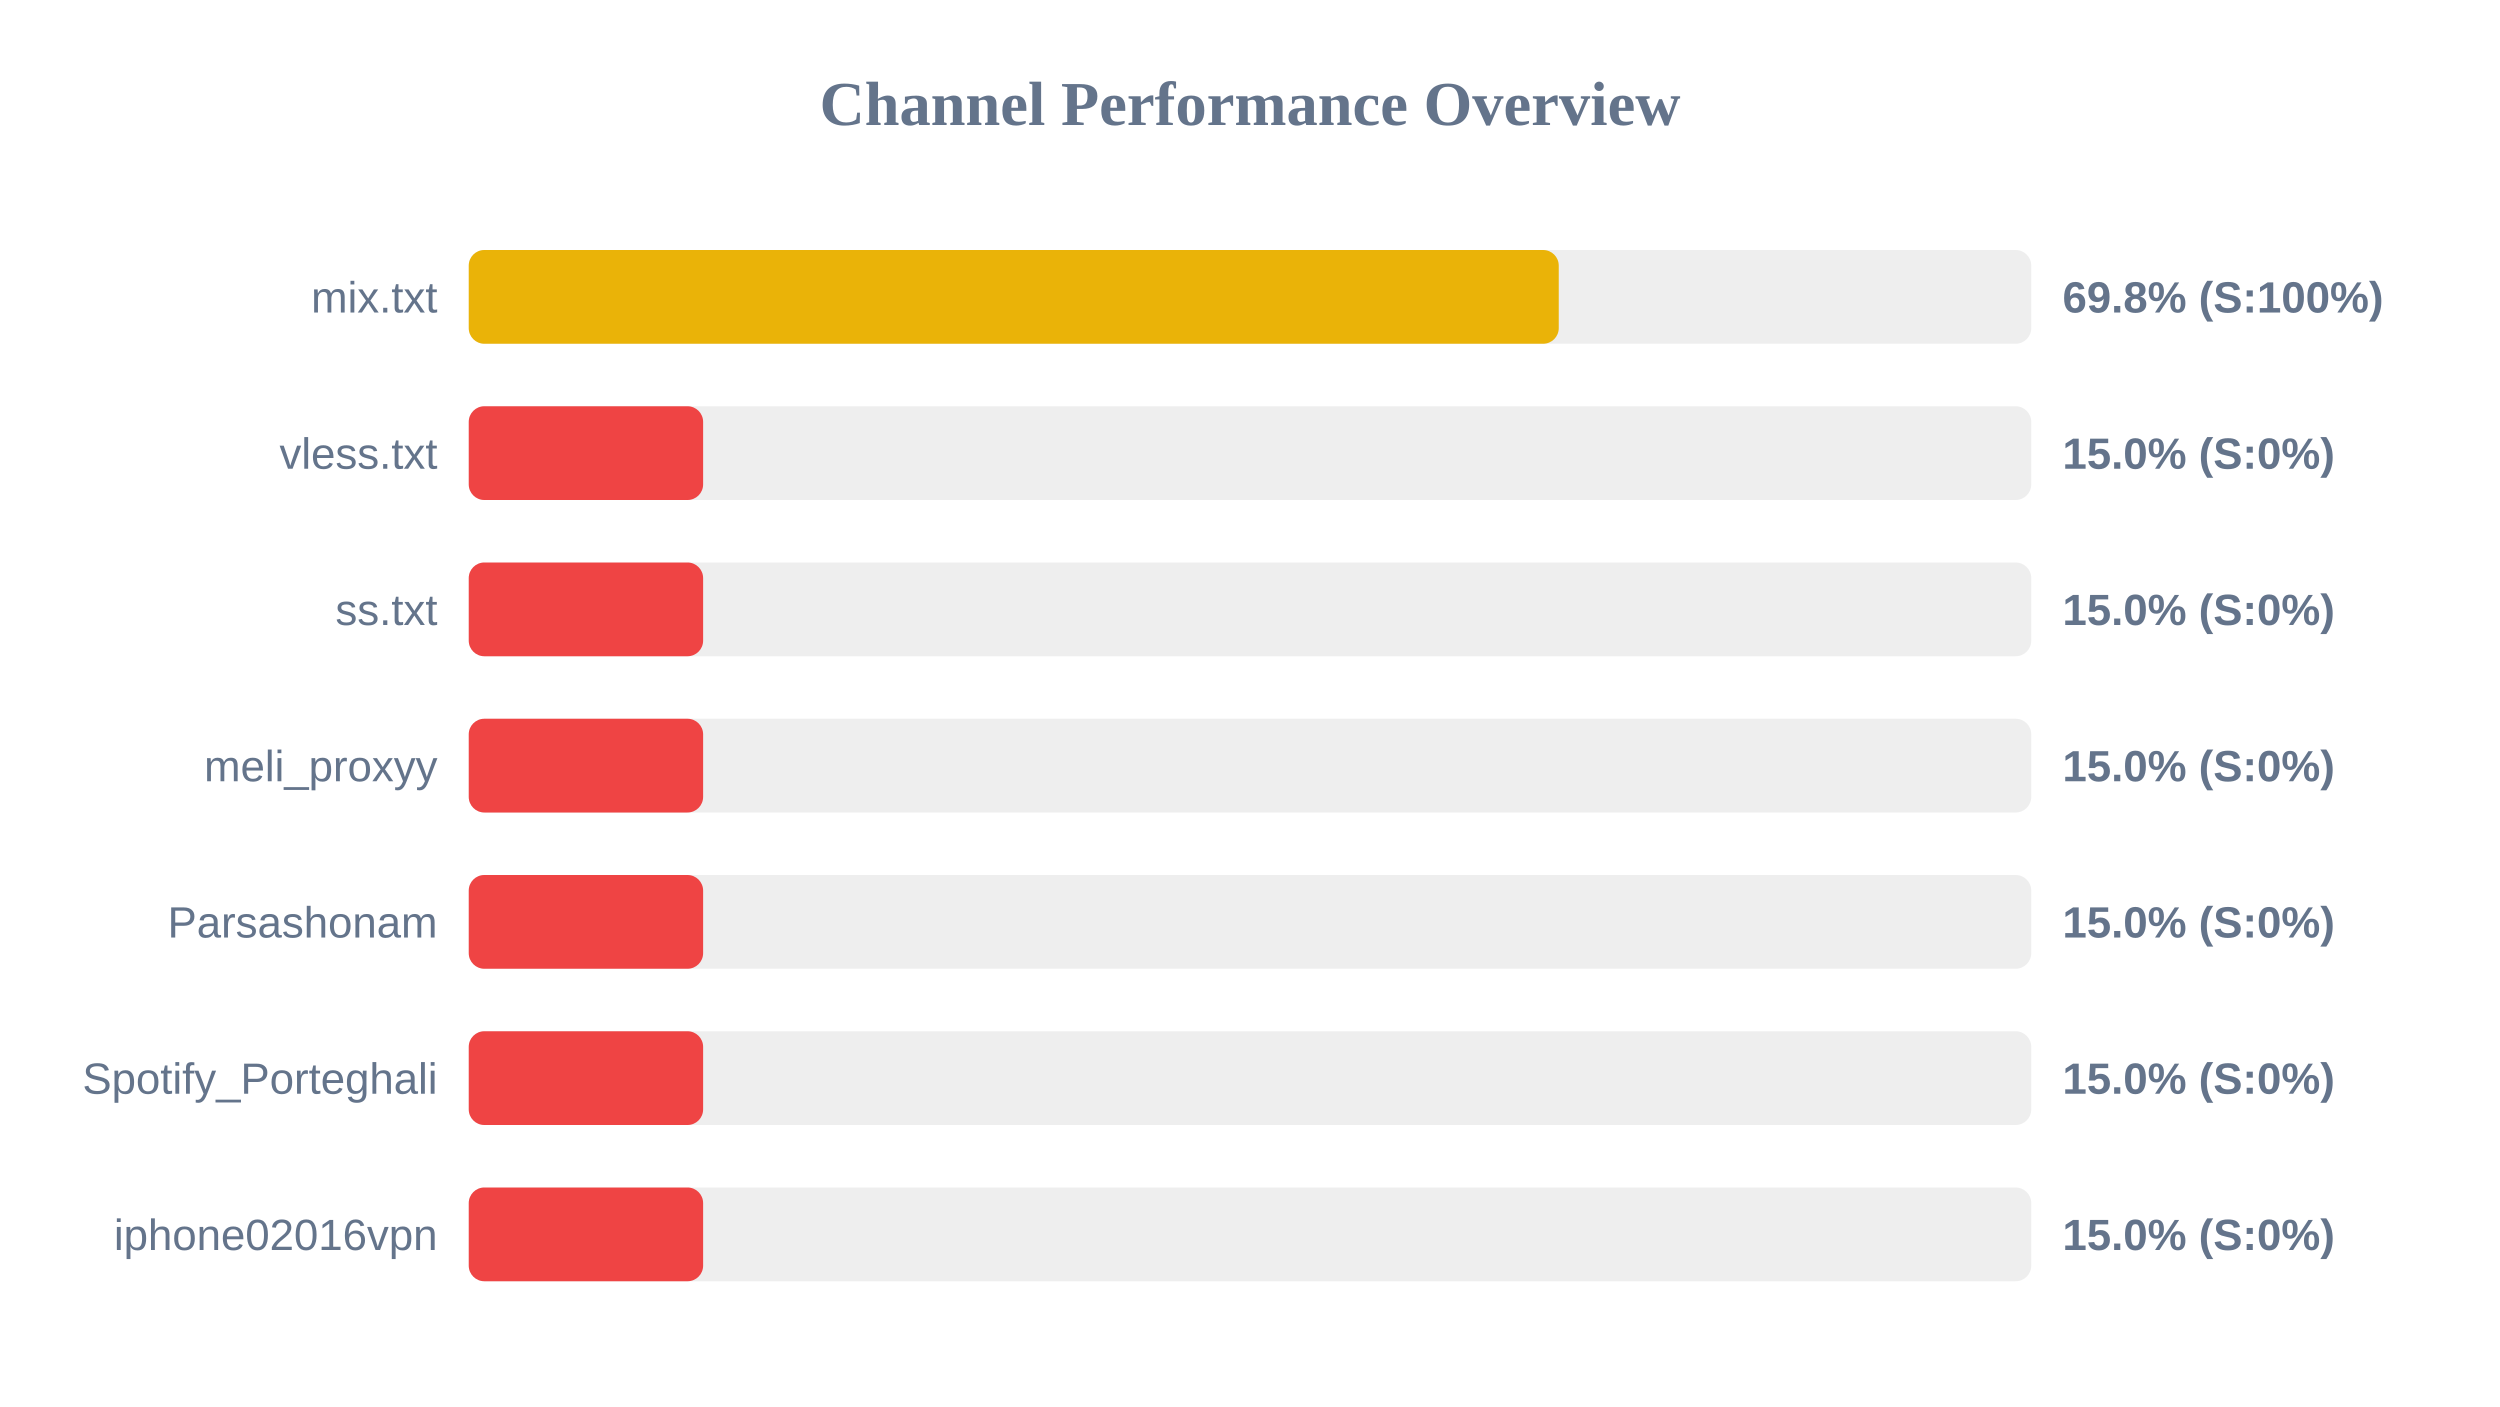
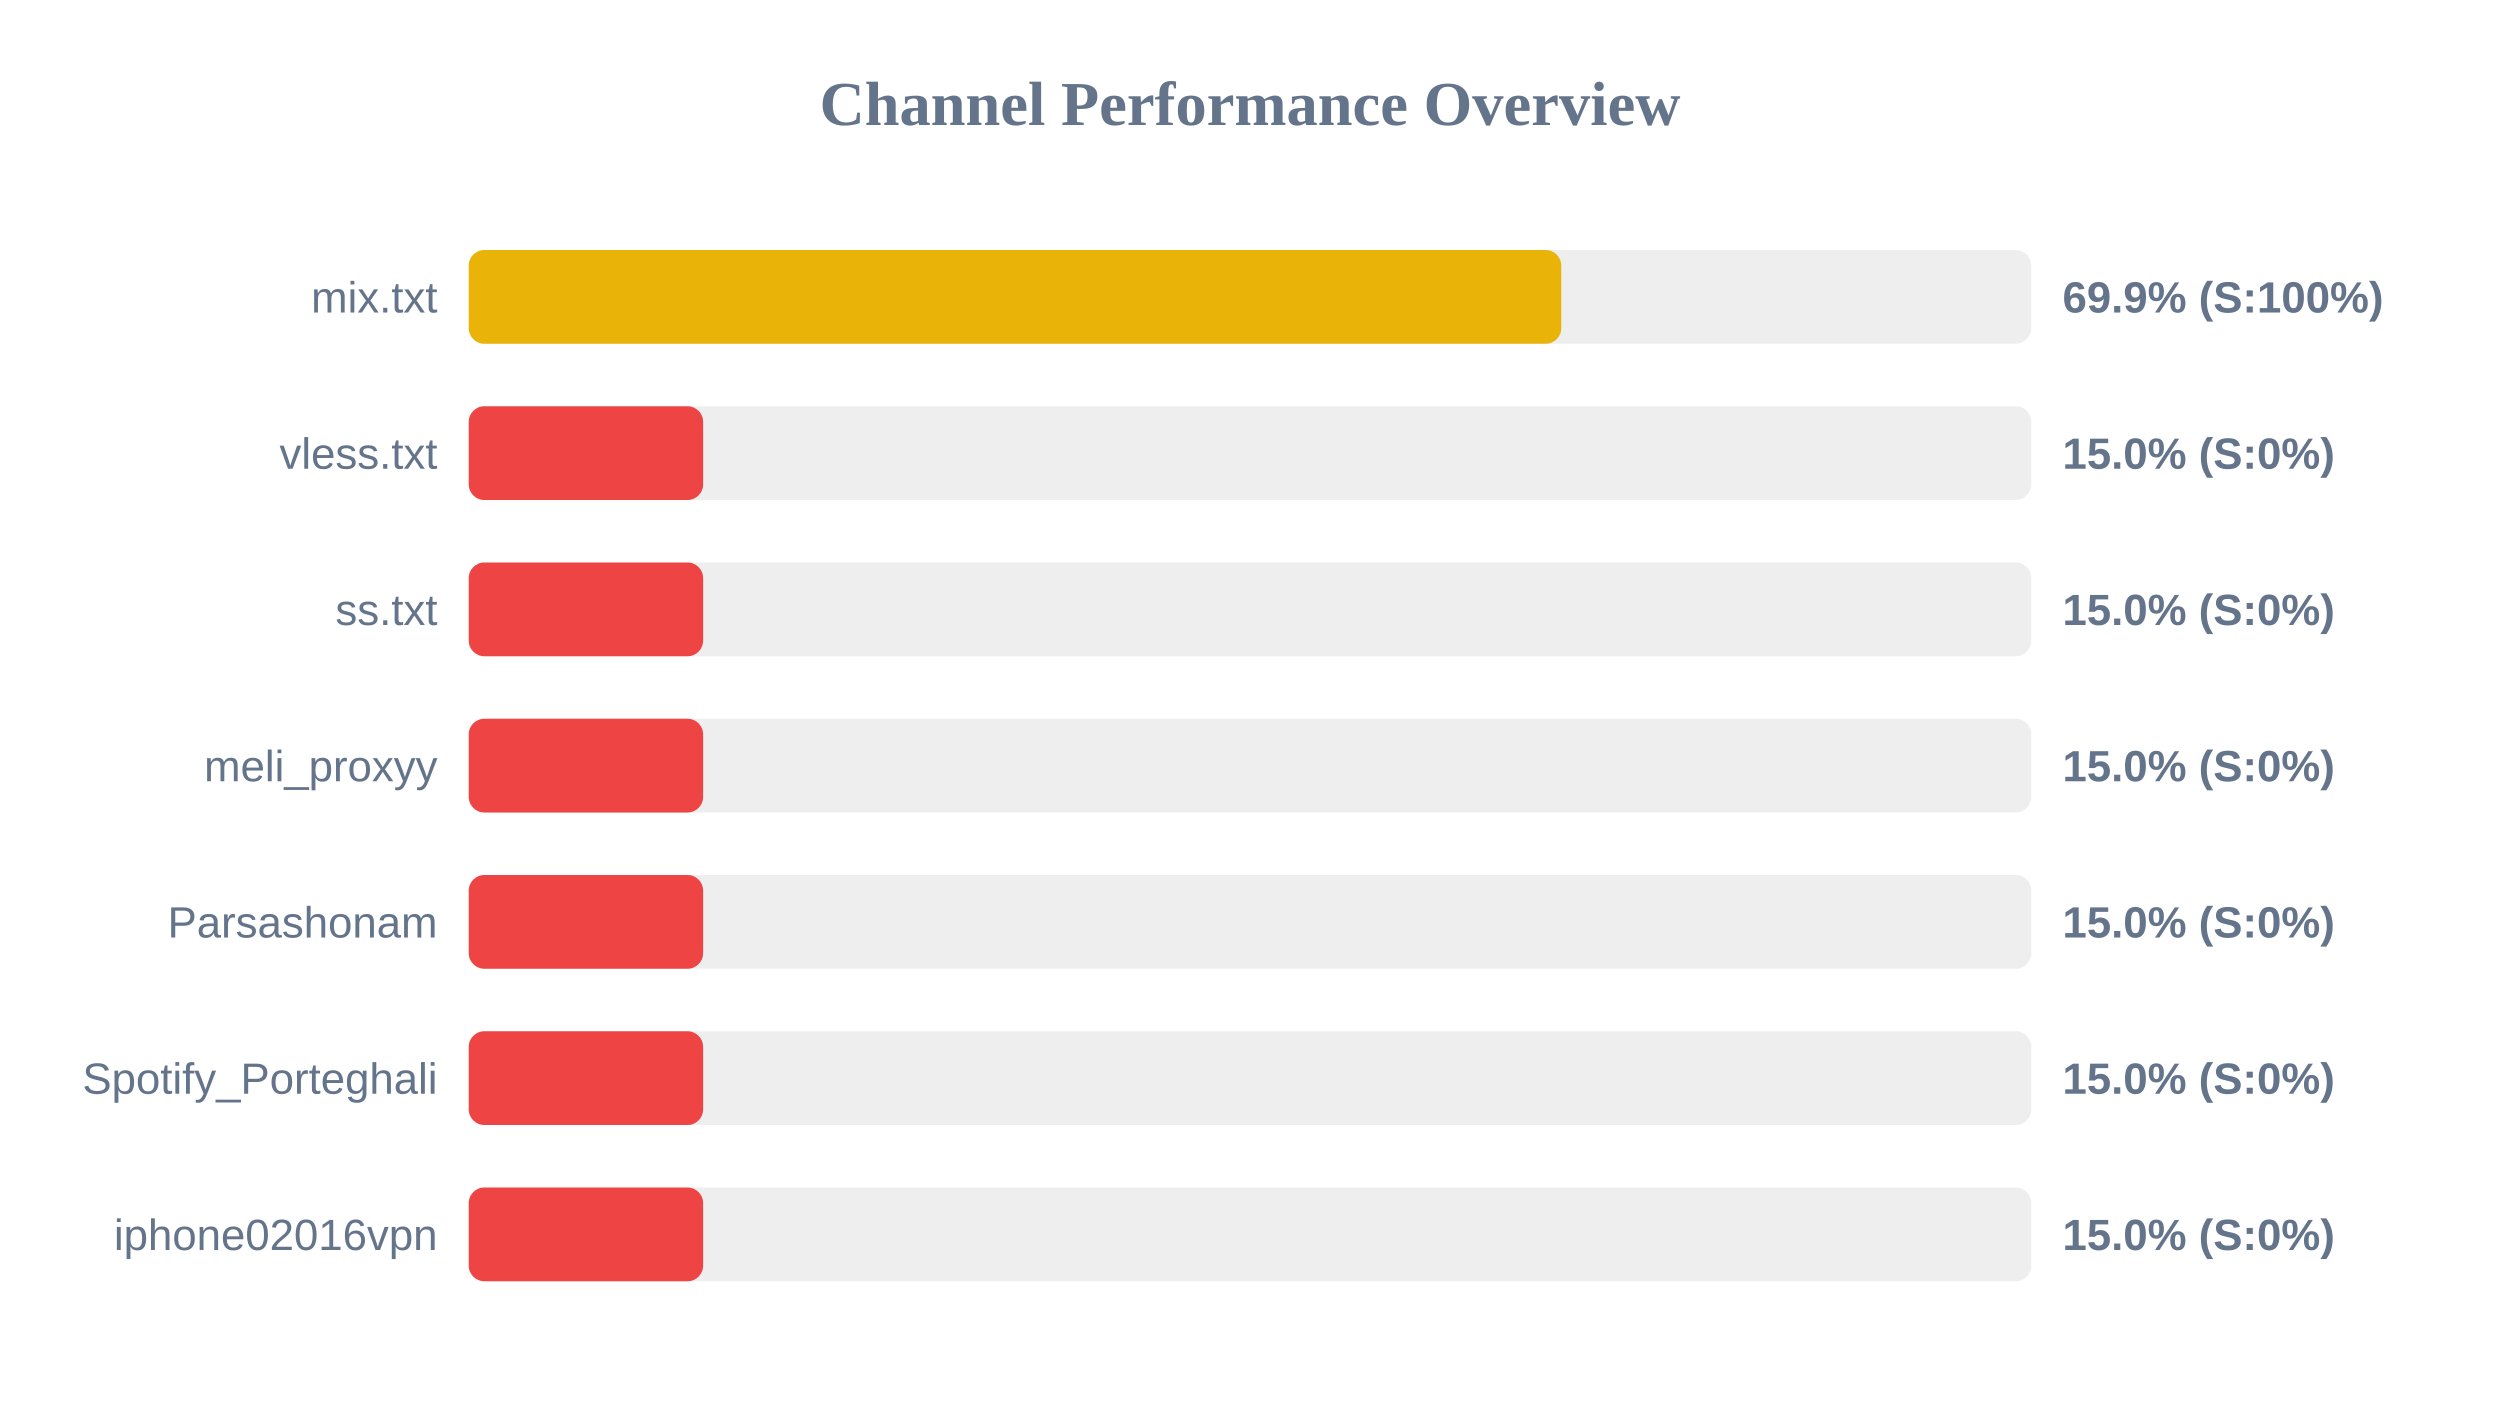
<svg xmlns="http://www.w3.org/2000/svg" width="800" height="450" version="1.1">
  <style>
        .row { font: 14px Arial; fill: #64748b; }
        .score { font: bold 14px Arial; fill: #64748b; }
    </style>
  <text x="400" y="40" text-anchor="middle" font-size="20px" font-weight="bold" fill="#64748b">Channel Performance Overview</text>
  <rect x="150" y="80" width="500" height="30" fill="#eee" rx="5" />
-   <rect x="150" y="80" width="348.8" height="30" fill="#eab308" rx="5" />
+   <rect x="150" y="80" width="349.6" height="30" fill="#eab308" rx="5" />
  <text x="140" y="100" text-anchor="end" class="row">mix.txt</text>
-   <text x="660" y="100" text-anchor="start" class="score">69.8% (S:100%)</text>
+   <text x="660" y="100" text-anchor="start" class="score">69.9% (S:100%)</text>
  <rect x="150" y="130" width="500" height="30" fill="#eee" rx="5" />
  <rect x="150" y="130" width="75.0" height="30" fill="#ef4444" rx="5" />
  <text x="140" y="150" text-anchor="end" class="row">vless.txt</text>
  <text x="660" y="150" text-anchor="start" class="score">15.0% (S:0%)</text>
  <rect x="150" y="180" width="500" height="30" fill="#eee" rx="5" />
  <rect x="150" y="180" width="75.0" height="30" fill="#ef4444" rx="5" />
  <text x="140" y="200" text-anchor="end" class="row">ss.txt</text>
  <text x="660" y="200" text-anchor="start" class="score">15.0% (S:0%)</text>
  <rect x="150" y="230" width="500" height="30" fill="#eee" rx="5" />
  <rect x="150" y="230" width="75.0" height="30" fill="#ef4444" rx="5" />
  <text x="140" y="250" text-anchor="end" class="row">meli_proxyy</text>
  <text x="660" y="250" text-anchor="start" class="score">15.0% (S:0%)</text>
  <rect x="150" y="280" width="500" height="30" fill="#eee" rx="5" />
  <rect x="150" y="280" width="75.0" height="30" fill="#ef4444" rx="5" />
  <text x="140" y="300" text-anchor="end" class="row">Parsashonam</text>
  <text x="660" y="300" text-anchor="start" class="score">15.0% (S:0%)</text>
  <rect x="150" y="330" width="500" height="30" fill="#eee" rx="5" />
  <rect x="150" y="330" width="75.0" height="30" fill="#ef4444" rx="5" />
  <text x="140" y="350" text-anchor="end" class="row">Spotify_Porteghali</text>
  <text x="660" y="350" text-anchor="start" class="score">15.0% (S:0%)</text>
  <rect x="150" y="380" width="500" height="30" fill="#eee" rx="5" />
  <rect x="150" y="380" width="75.0" height="30" fill="#ef4444" rx="5" />
  <text x="140" y="400" text-anchor="end" class="row">iphone02016vpn</text>
  <text x="660" y="400" text-anchor="start" class="score">15.0% (S:0%)</text>
</svg>
